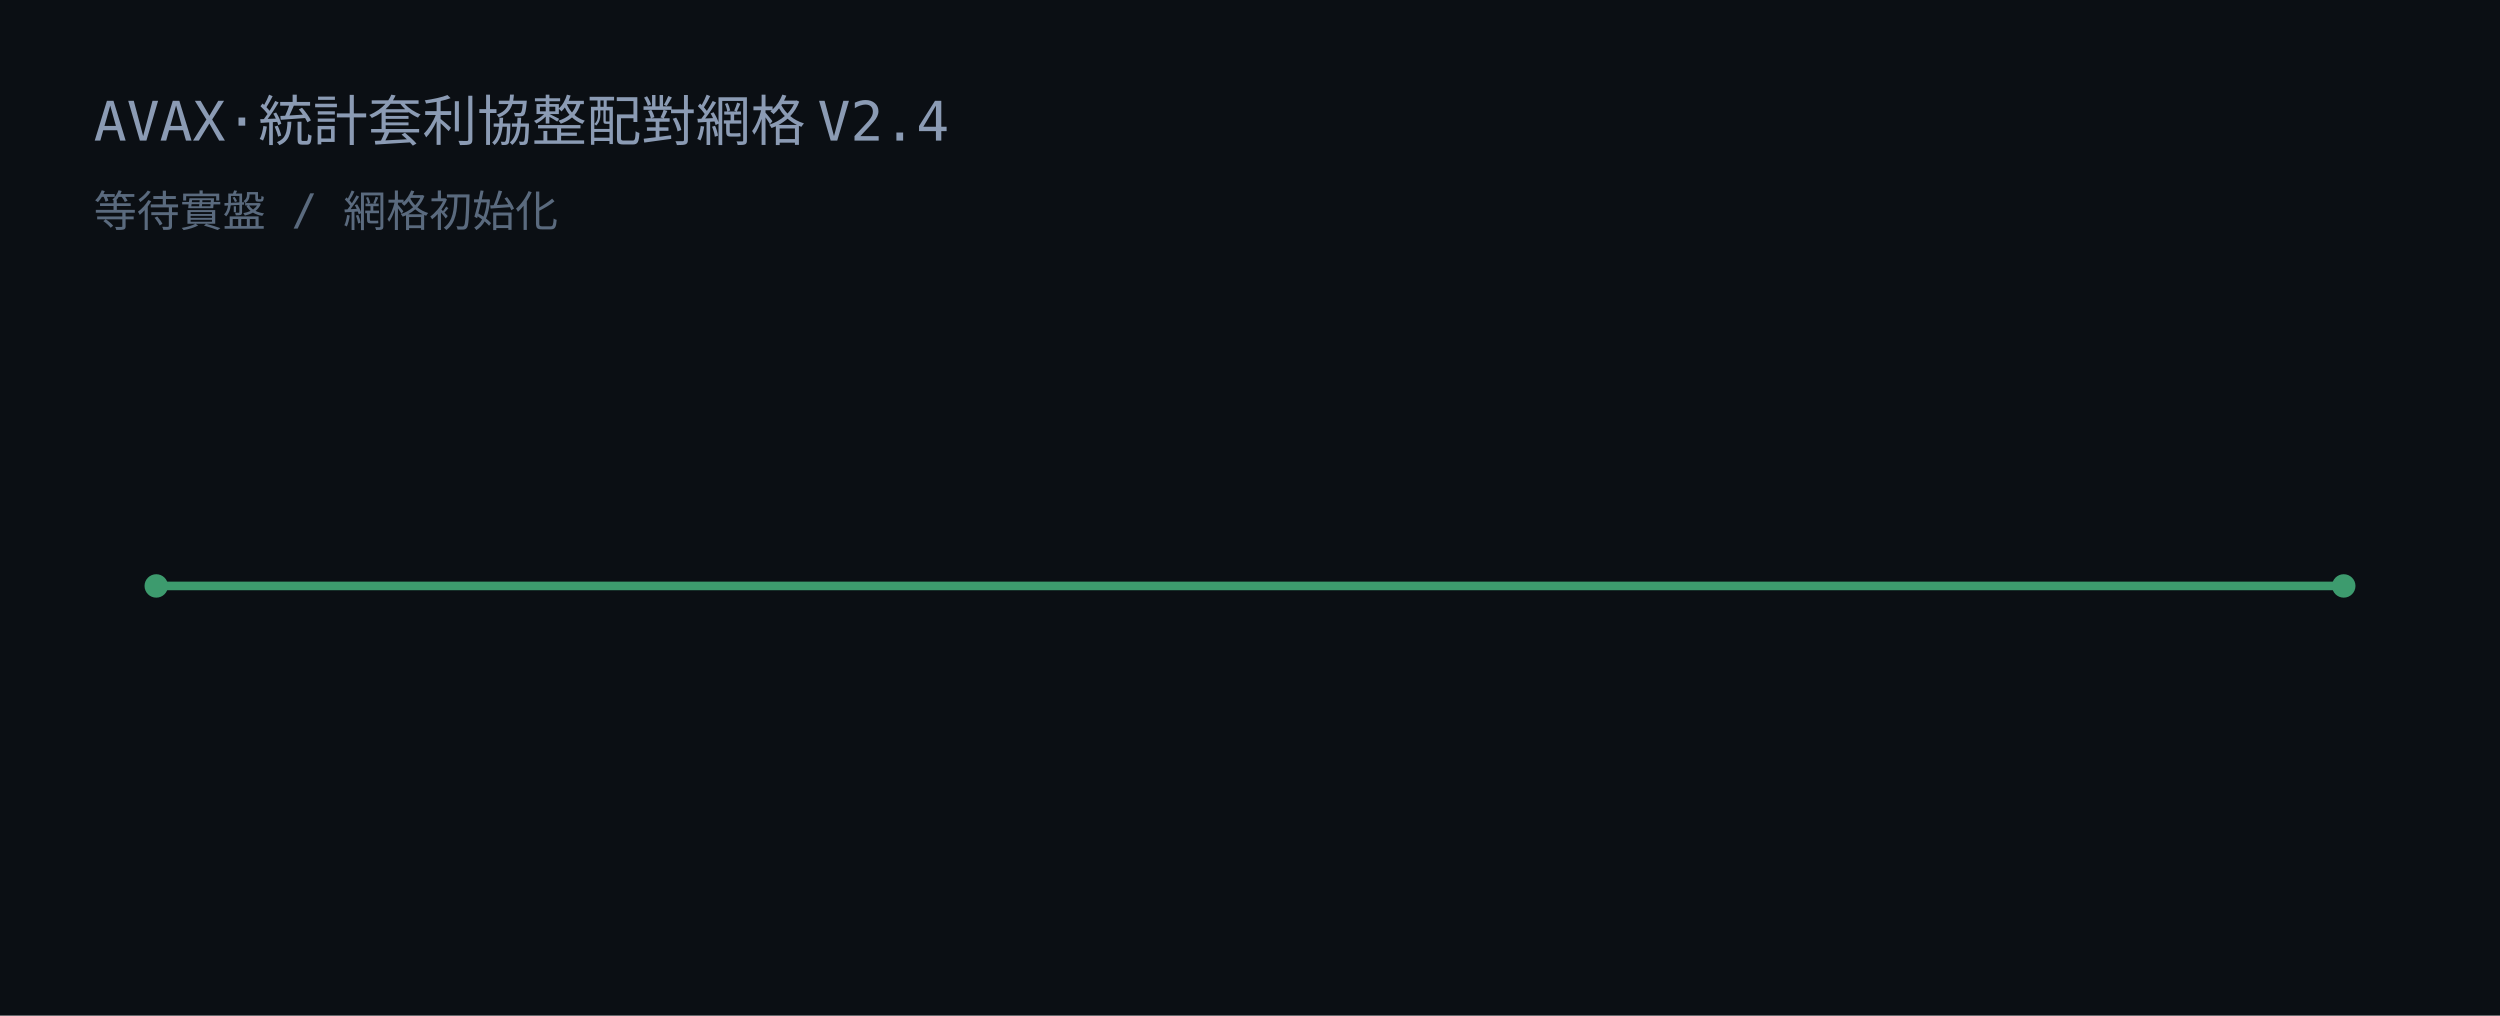
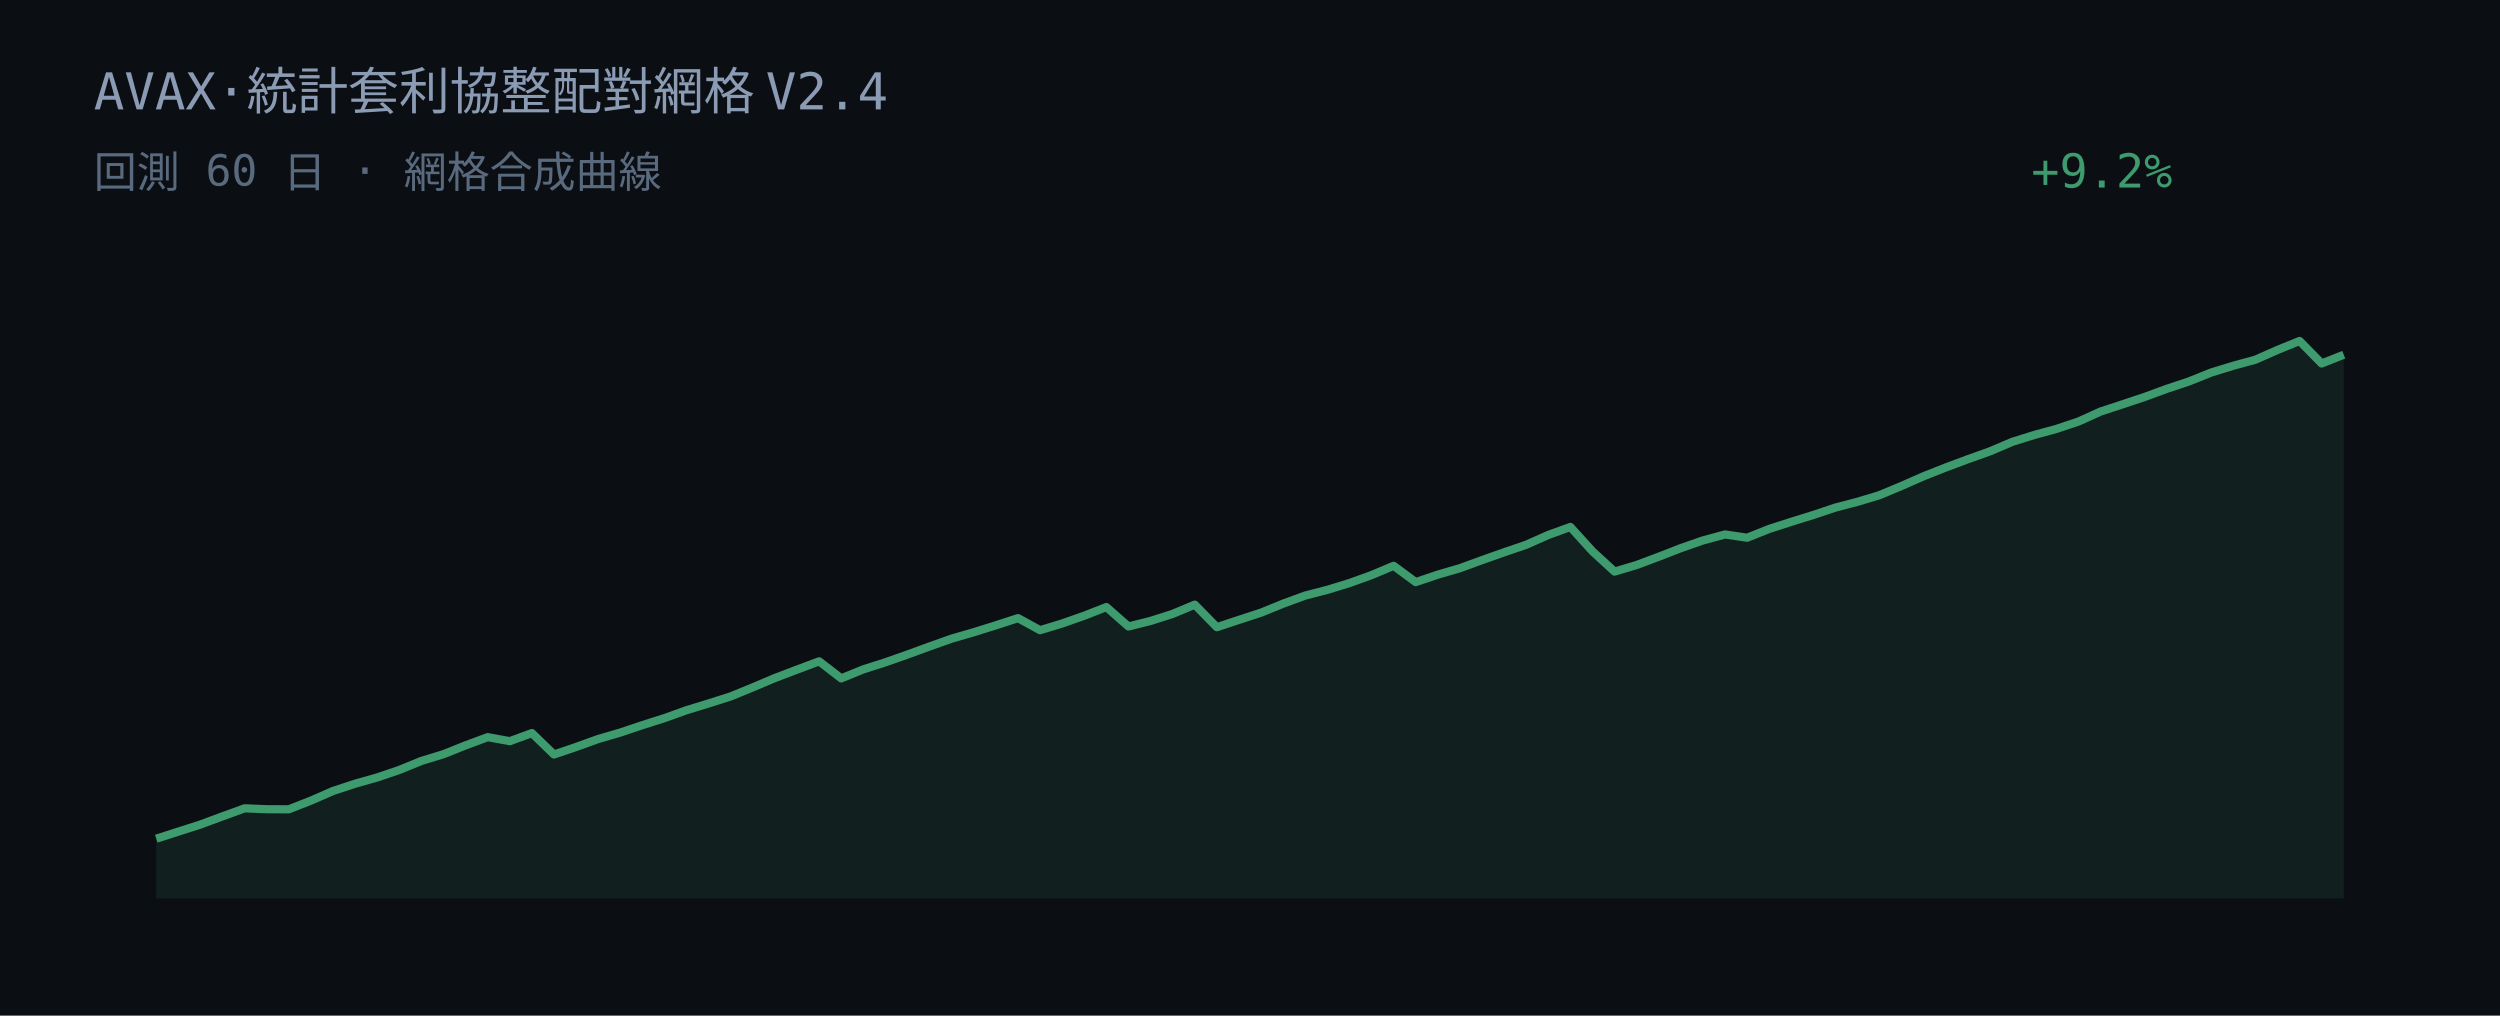
<svg xmlns="http://www.w3.org/2000/svg" width="640" height="260" viewBox="0 0 640 260">
  <rect width="640" height="260" fill="#0b0f14" />
-   <text x="24" y="36" fill="#8b9bb4" font-family="JetBrains Mono, Consolas, monospace" font-size="14">AVAX·統計套利協整配對網格 V2.4</text>
-   <text x="24" y="58" fill="#5a6a7e" font-family="JetBrains Mono, Consolas, monospace" font-size="11">等待實盤 / 網格初始化</text>
-   <line x1="40" y1="150" x2="600" y2="150" stroke="#3d9b6e" stroke-width="2.2" />
-   <circle cx="40" cy="150" r="3" fill="#3d9b6e" />
-   <circle cx="600" cy="150" r="3" fill="#3d9b6e" />
+   <text x="24" y="28" fill="#8b9bb4" font-family="JetBrains Mono, Consolas, monospace" font-size="13">AVAX·統計套利協整配對網格 V2.4</text>
+   <text x="24" y="48" fill="#5a6a7e" font-family="JetBrains Mono, Consolas, monospace" font-size="11">回測 60 日 · 網格合成曲線</text>
+   <text x="520" y="48" fill="#3d9b6e" font-family="JetBrains Mono, Consolas, monospace" font-size="12">+9.2%</text>
+   <polygon points="40.00,230.00 40.00,214.71 45.66,212.89 51.31,211.08 56.97,208.98 62.63,206.93 68.28,207.16 73.94,207.18 79.60,204.96 85.25,202.49 90.91,200.63 96.57,199.03 102.22,197.11 107.88,194.80 113.54,193.07 119.19,190.81 124.85,188.71 130.51,189.74 136.16,187.67 141.82,193.15 147.47,191.23 153.13,189.19 158.79,187.54 164.44,185.64 170.10,183.84 175.76,181.81 181.41,180.08 187.07,178.28 192.73,175.96 198.38,173.57 204.04,171.42 209.70,169.30 215.35,173.66 221.01,171.36 226.67,169.55 232.32,167.56 237.98,165.49 243.64,163.48 249.29,161.85 254.95,160.08 260.61,158.24 266.26,161.33 271.92,159.61 277.58,157.62 283.23,155.41 288.89,160.38 294.55,158.96 300.20,157.16 305.86,154.79 311.52,160.56 317.17,158.69 322.83,156.84 328.48,154.54 334.14,152.46 339.80,151.00 345.45,149.27 351.11,147.23 356.77,144.85 362.42,149.02 368.08,147.11 373.74,145.46 379.39,143.39 385.05,141.39 390.71,139.46 396.36,136.95 402.02,134.90 407.68,141.14 413.33,146.33 418.99,144.64 424.65,142.52 430.30,140.32 435.96,138.35 441.62,136.82 447.27,137.66 452.93,135.40 458.59,133.58 464.24,131.82 469.90,129.93 475.56,128.45 481.21,126.74 486.87,124.37 492.53,121.88 498.18,119.65 503.84,117.54 509.49,115.52 515.15,113.11 520.81,111.34 526.46,109.80 532.12,107.90 537.78,105.34 543.43,103.49 549.09,101.60 554.75,99.52 560.40,97.64 566.06,95.37 571.72,93.63 577.37,92.09 583.03,89.59 588.69,87.29 594.34,93.05 600.00,90.81 600.00,230.00" fill="#3d9b6e" fill-opacity="0.12" />
+   <polyline points="40.00,214.71 45.66,212.89 51.31,211.08 56.97,208.98 62.63,206.93 68.28,207.16 73.94,207.18 79.60,204.96 85.25,202.49 90.91,200.63 96.57,199.03 102.22,197.11 107.88,194.80 113.54,193.07 119.19,190.81 124.85,188.71 130.51,189.74 136.16,187.67 141.82,193.15 147.47,191.23 153.13,189.19 158.79,187.54 164.44,185.64 170.10,183.84 175.76,181.81 181.41,180.08 187.07,178.28 192.73,175.96 198.38,173.57 204.04,171.42 209.70,169.30 215.35,173.66 221.01,171.36 226.67,169.55 232.32,167.56 237.98,165.49 243.64,163.48 249.29,161.85 254.95,160.08 260.61,158.24 266.26,161.33 271.92,159.61 277.58,157.62 283.23,155.41 288.89,160.38 294.55,158.96 300.20,157.16 305.86,154.79 311.52,160.56 317.17,158.69 322.83,156.84 328.48,154.54 334.14,152.46 339.80,151.00 345.45,149.27 351.11,147.23 356.77,144.85 362.42,149.02 368.08,147.11 373.74,145.46 379.39,143.39 385.05,141.39 390.71,139.46 396.36,136.95 402.02,134.90 407.68,141.14 413.33,146.33 418.99,144.64 424.65,142.52 430.30,140.32 435.96,138.35 441.62,136.82 447.27,137.66 452.93,135.40 458.59,133.58 464.24,131.82 469.90,129.93 475.56,128.45 481.21,126.74 486.87,124.37 492.53,121.88 498.18,119.65 503.84,117.54 509.49,115.52 515.15,113.11 520.81,111.34 526.46,109.80 532.12,107.90 537.78,105.34 543.43,103.49 549.09,101.60 554.75,99.52 560.40,97.64 566.06,95.37 571.72,93.63 577.37,92.09 583.03,89.59 588.69,87.29 594.34,93.05 600.00,90.81" fill="none" stroke="#3d9b6e" stroke-width="2.1" stroke-linejoin="round" />
</svg>
